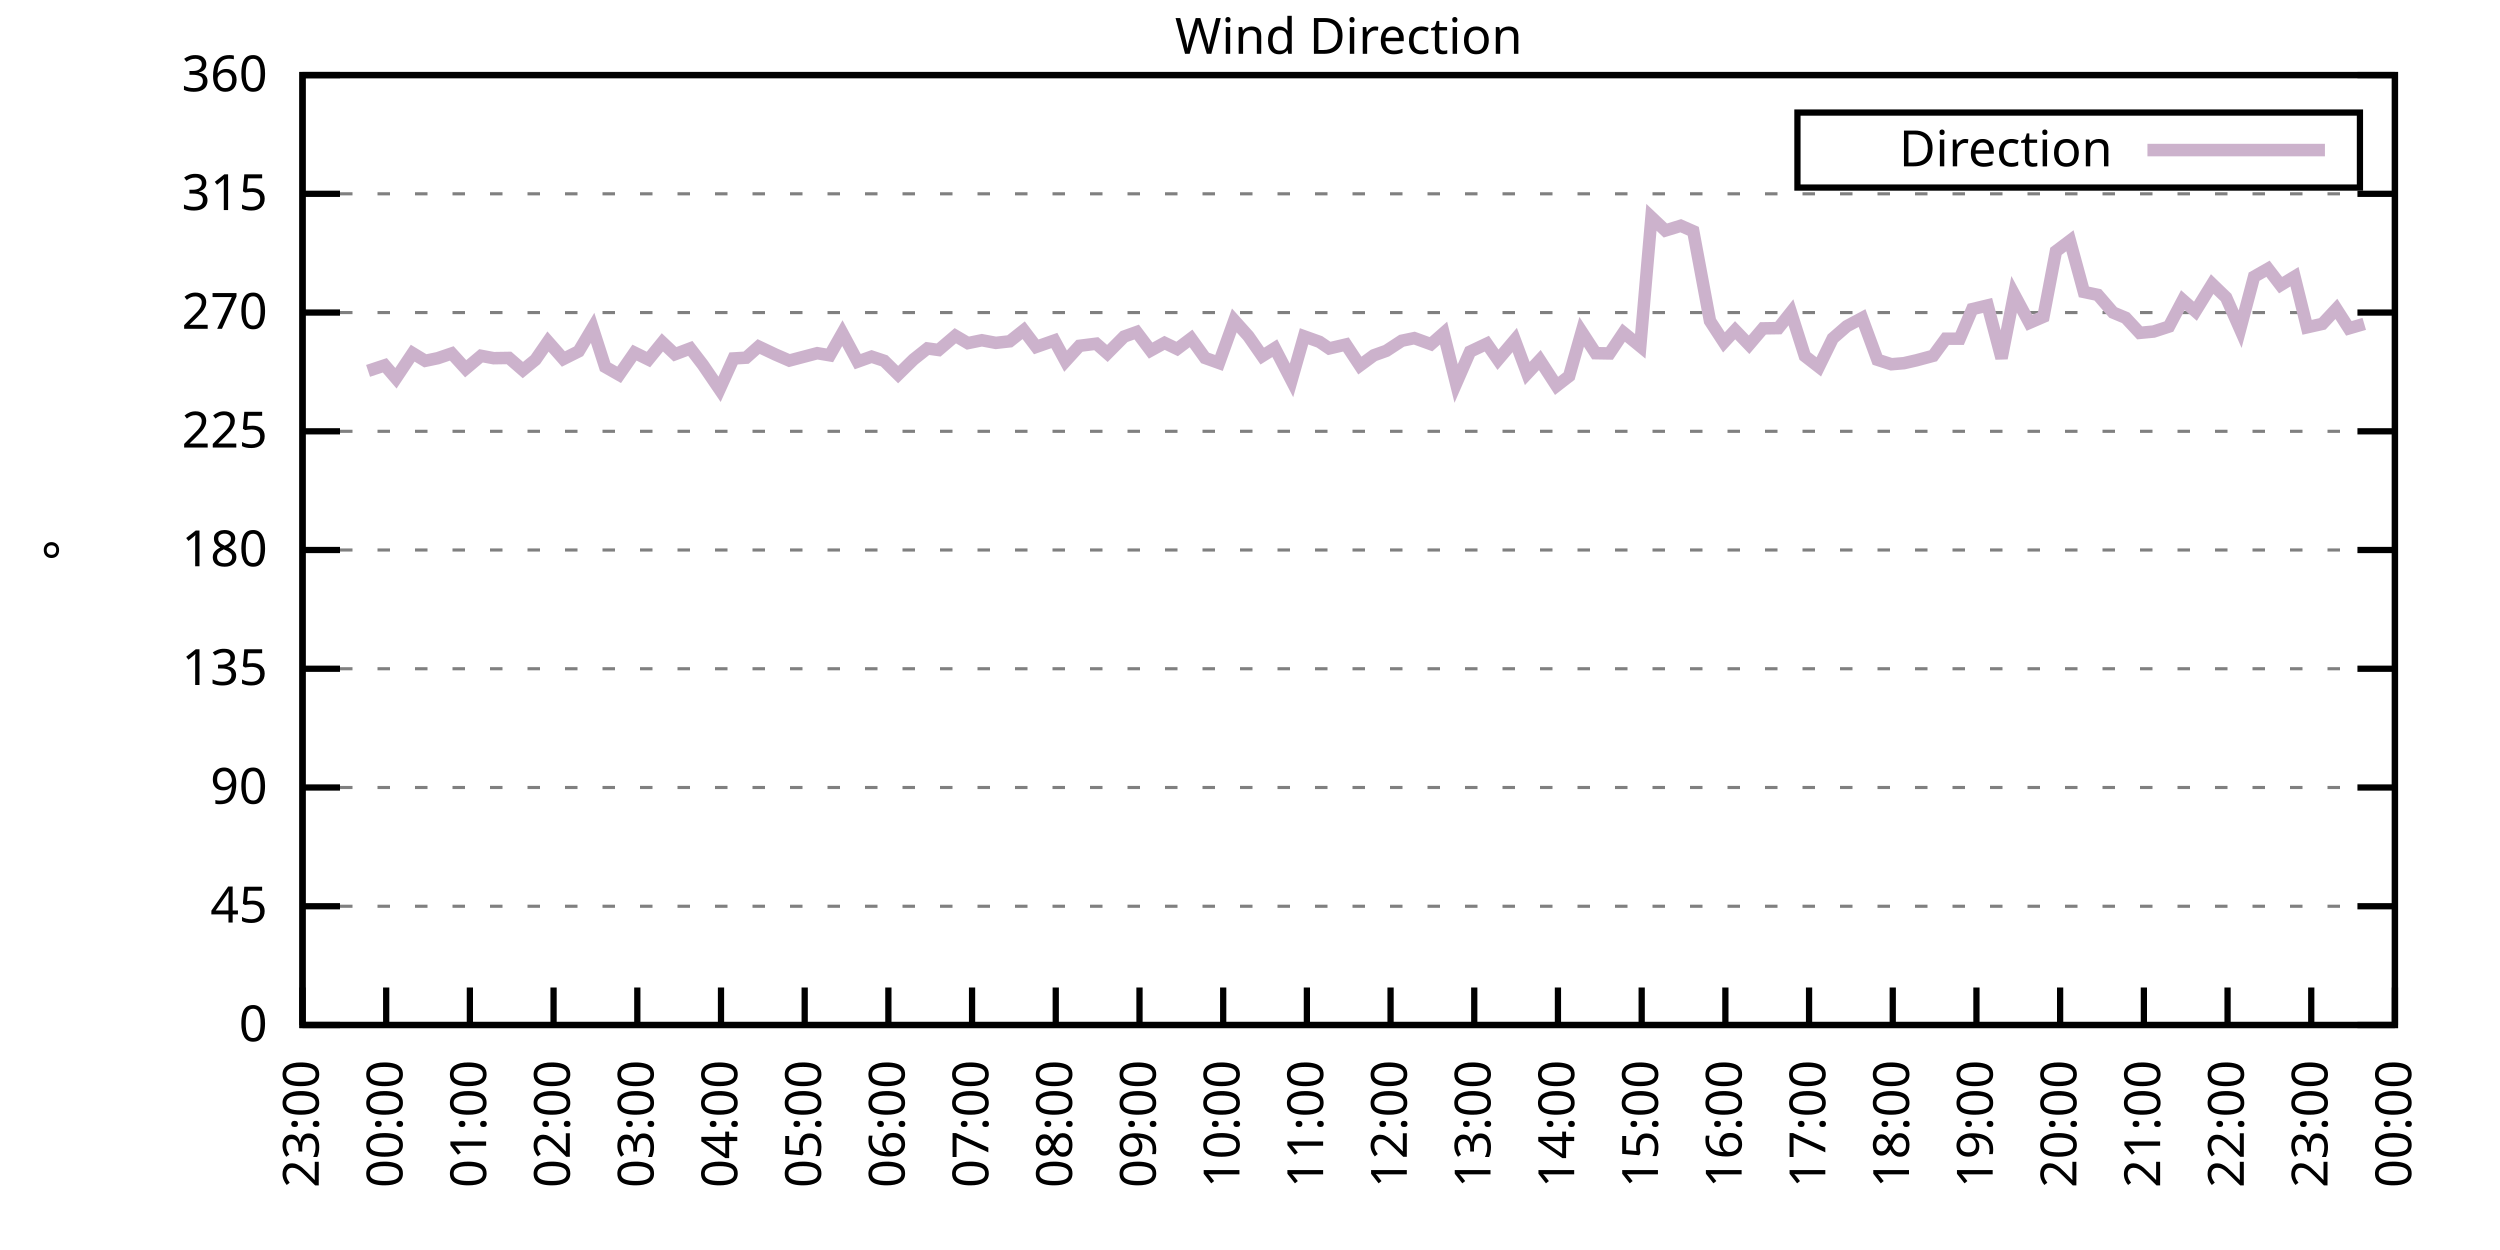
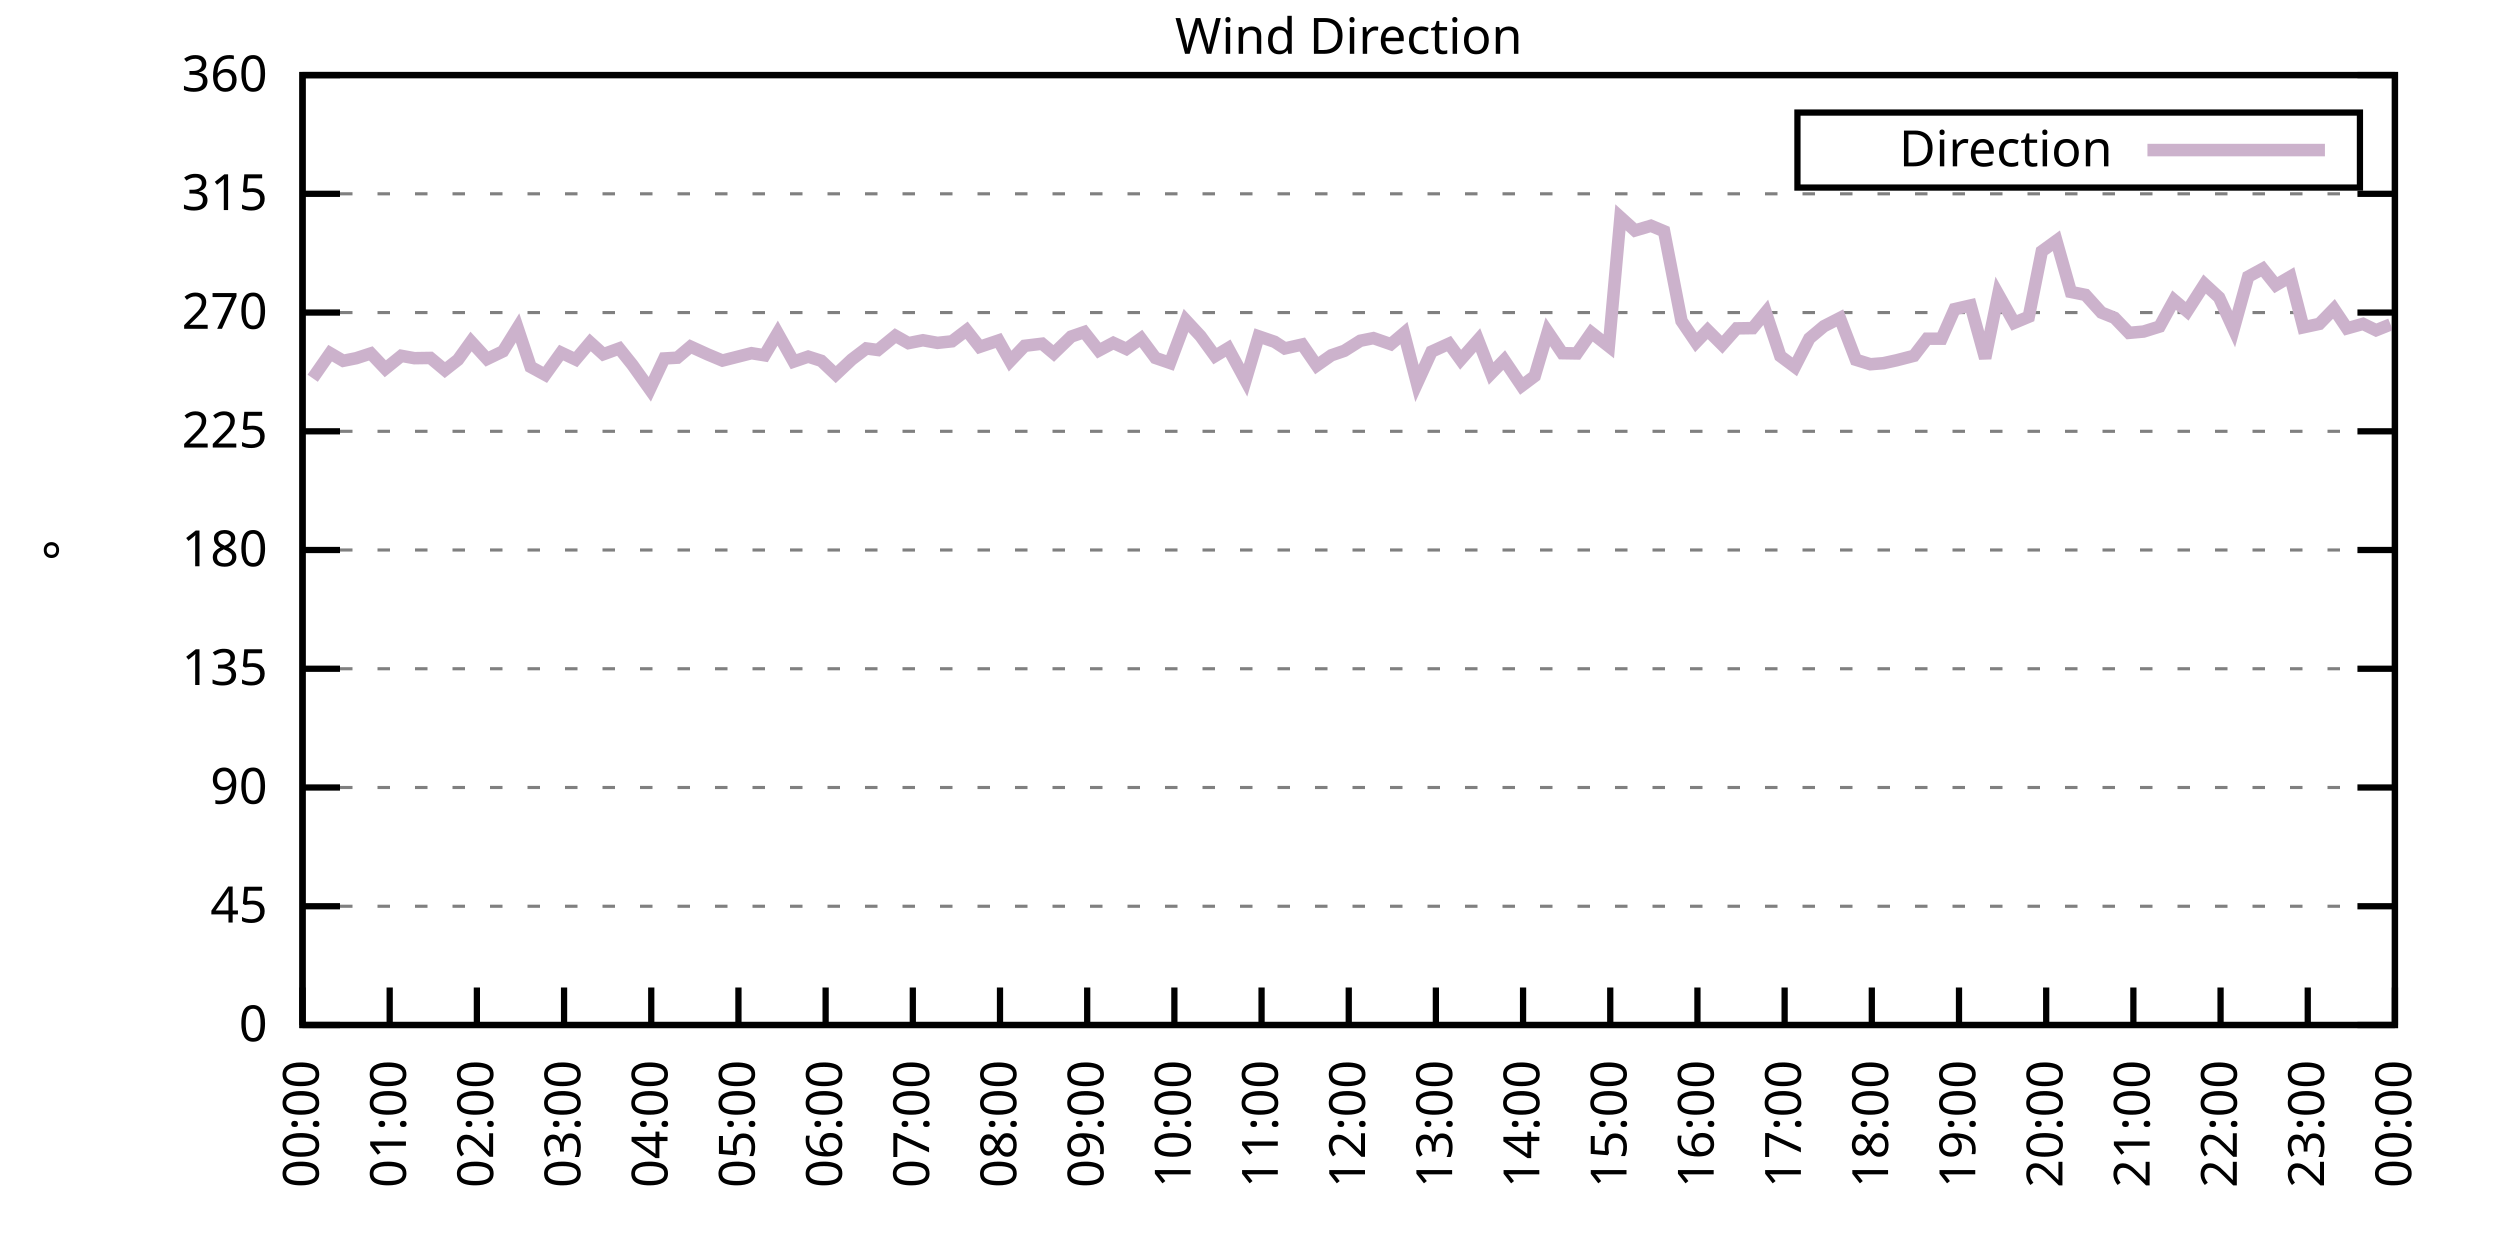
<svg xmlns="http://www.w3.org/2000/svg" xmlns:xlink="http://www.w3.org/1999/xlink" width="400" height="200" viewBox="0 0 400 200">
  <g id="gnuplot_canvas">
    <rect x="0" y="0" width="400" height="200" fill="none" />
    <defs>
      <circle id="gpDot" r="0.5" stroke-width="0.5" stroke="currentColor" />
      <path id="gpPt0" stroke-width="0.333" stroke="currentColor" d="M-1,0 h2 M0,-1 v2" />
      <path id="gpPt1" stroke-width="0.333" stroke="currentColor" d="M-1,-1 L1,1 M1,-1 L-1,1" />
      <path id="gpPt2" stroke-width="0.333" stroke="currentColor" d="M-1,0 L1,0 M0,-1 L0,1 M-1,-1 L1,1 M-1,1 L1,-1" />
      <rect id="gpPt3" stroke-width="0.333" stroke="currentColor" x="-1" y="-1" width="2" height="2" />
      <rect id="gpPt4" stroke-width="0.333" stroke="currentColor" fill="currentColor" x="-1" y="-1" width="2" height="2" />
      <circle id="gpPt5" stroke-width="0.333" stroke="currentColor" cx="0" cy="0" r="1" />
      <use xlink:href="#gpPt5" id="gpPt6" fill="currentColor" stroke="none" />
      <path id="gpPt7" stroke-width="0.333" stroke="currentColor" d="M0,-1.33 L-1.33,0.67 L1.33,0.67 z" />
      <use xlink:href="#gpPt7" id="gpPt8" fill="currentColor" stroke="none" />
      <use xlink:href="#gpPt7" id="gpPt9" stroke="currentColor" transform="rotate(180)" />
      <use xlink:href="#gpPt9" id="gpPt10" fill="currentColor" stroke="none" />
      <use xlink:href="#gpPt3" id="gpPt11" stroke="currentColor" transform="rotate(45)" />
      <use xlink:href="#gpPt11" id="gpPt12" fill="currentColor" stroke="none" />
      <path id="gpPt13" stroke-width="0.333" stroke="currentColor" d="M0,1.330 L1.265,0.411 L0.782,-1.067 L-0.782,-1.076 L-1.265,0.411 z" />
      <use xlink:href="#gpPt13" id="gpPt14" fill="currentColor" stroke="none" />
      <filter id="textbox" filterUnits="objectBoundingBox" x="0" y="0" height="1" width="1">
        <feFlood flood-color="white" flood-opacity="1" result="bgnd" />
        <feComposite in="SourceGraphic" in2="bgnd" operator="atop" />
      </filter>
      <filter id="greybox" filterUnits="objectBoundingBox" x="0" y="0" height="1" width="1">
        <feFlood flood-color="lightgrey" flood-opacity="1" result="grey" />
        <feComposite in="SourceGraphic" in2="grey" operator="atop" />
      </filter>
    </defs>
    <g fill="none" color="white" stroke="currentColor" stroke-width="1.00" stroke-linecap="butt" stroke-linejoin="miter">
</g>
    <g fill="none" color="black" stroke="currentColor" stroke-width="1.00" stroke-linecap="butt" stroke-linejoin="miter">
      <g stroke="none" shape-rendering="crispEdges">
        <polygon fill="rgb(255, 255, 255)" points="48.40,164.00 383.18,164.00 383.18,12.02 48.40,12.02 " />
      </g>
    </g>
    <g fill="none" color="black" stroke="currentColor" stroke-width="1.00" stroke-linecap="butt" stroke-linejoin="miter">
</g>
    <g fill="none" color="black" stroke="black" stroke-width="0.50" stroke-linecap="butt" stroke-linejoin="miter">
</g>
    <g fill="none" color="gray" stroke="currentColor" stroke-width="0.50" stroke-linecap="butt" stroke-linejoin="miter">
      <path stroke="gray" stroke-dasharray="2,4" class="gridline" d="M48.40,164.00 L383.19,164.00  " />
    </g>
    <g fill="none" color="gray" stroke="gray" stroke-width="1.00" stroke-linecap="butt" stroke-linejoin="miter">
</g>
    <g fill="none" color="black" stroke="currentColor" stroke-width="1.00" stroke-linecap="butt" stroke-linejoin="miter">
      <path stroke="black" d="M48.40,164.00 L54.40,164.00 M383.19,164.00 L377.19,164.00  " />
      <g transform="translate(42.80,166.60)" stroke="none" fill="black" font-family="Sans" font-size="8.00" text-anchor="end">
        <text>
          <tspan font-family="Sans"> 0</tspan>
        </text>
      </g>
    </g>
    <g fill="none" color="black" stroke="currentColor" stroke-width="1.00" stroke-linecap="butt" stroke-linejoin="miter">
</g>
    <g fill="none" color="black" stroke="black" stroke-width="0.50" stroke-linecap="butt" stroke-linejoin="miter">
</g>
    <g fill="none" color="gray" stroke="currentColor" stroke-width="0.50" stroke-linecap="butt" stroke-linejoin="miter">
      <path stroke="gray" stroke-dasharray="2,4" class="gridline" d="M48.40,145.00 L383.19,145.00  " />
    </g>
    <g fill="none" color="gray" stroke="gray" stroke-width="1.00" stroke-linecap="butt" stroke-linejoin="miter">
</g>
    <g fill="none" color="black" stroke="currentColor" stroke-width="1.00" stroke-linecap="butt" stroke-linejoin="miter">
      <path stroke="black" d="M48.40,145.00 L54.40,145.00 M383.19,145.00 L377.19,145.00  " />
      <g transform="translate(42.80,147.60)" stroke="none" fill="black" font-family="Sans" font-size="8.00" text-anchor="end">
        <text>
          <tspan font-family="Sans"> 45</tspan>
        </text>
      </g>
    </g>
    <g fill="none" color="black" stroke="currentColor" stroke-width="1.00" stroke-linecap="butt" stroke-linejoin="miter">
</g>
    <g fill="none" color="black" stroke="black" stroke-width="0.50" stroke-linecap="butt" stroke-linejoin="miter">
</g>
    <g fill="none" color="gray" stroke="currentColor" stroke-width="0.50" stroke-linecap="butt" stroke-linejoin="miter">
      <path stroke="gray" stroke-dasharray="2,4" class="gridline" d="M48.40,126.00 L383.19,126.00  " />
    </g>
    <g fill="none" color="gray" stroke="gray" stroke-width="1.00" stroke-linecap="butt" stroke-linejoin="miter">
</g>
    <g fill="none" color="black" stroke="currentColor" stroke-width="1.00" stroke-linecap="butt" stroke-linejoin="miter">
      <path stroke="black" d="M48.40,126.00 L54.40,126.00 M383.19,126.00 L377.19,126.00  " />
      <g transform="translate(42.80,128.60)" stroke="none" fill="black" font-family="Sans" font-size="8.00" text-anchor="end">
        <text>
          <tspan font-family="Sans"> 90</tspan>
        </text>
      </g>
    </g>
    <g fill="none" color="black" stroke="currentColor" stroke-width="1.00" stroke-linecap="butt" stroke-linejoin="miter">
</g>
    <g fill="none" color="black" stroke="black" stroke-width="0.50" stroke-linecap="butt" stroke-linejoin="miter">
</g>
    <g fill="none" color="gray" stroke="currentColor" stroke-width="0.50" stroke-linecap="butt" stroke-linejoin="miter">
      <path stroke="gray" stroke-dasharray="2,4" class="gridline" d="M48.40,107.00 L383.19,107.00  " />
    </g>
    <g fill="none" color="gray" stroke="gray" stroke-width="1.00" stroke-linecap="butt" stroke-linejoin="miter">
</g>
    <g fill="none" color="black" stroke="currentColor" stroke-width="1.00" stroke-linecap="butt" stroke-linejoin="miter">
      <path stroke="black" d="M48.40,107.00 L54.40,107.00 M383.19,107.00 L377.19,107.00  " />
      <g transform="translate(42.80,109.60)" stroke="none" fill="black" font-family="Sans" font-size="8.00" text-anchor="end">
        <text>
          <tspan font-family="Sans"> 135</tspan>
        </text>
      </g>
    </g>
    <g fill="none" color="black" stroke="currentColor" stroke-width="1.00" stroke-linecap="butt" stroke-linejoin="miter">
</g>
    <g fill="none" color="black" stroke="black" stroke-width="0.50" stroke-linecap="butt" stroke-linejoin="miter">
</g>
    <g fill="none" color="gray" stroke="currentColor" stroke-width="0.50" stroke-linecap="butt" stroke-linejoin="miter">
      <path stroke="gray" stroke-dasharray="2,4" class="gridline" d="M48.40,88.00 L383.19,88.00  " />
    </g>
    <g fill="none" color="gray" stroke="gray" stroke-width="1.00" stroke-linecap="butt" stroke-linejoin="miter">
</g>
    <g fill="none" color="black" stroke="currentColor" stroke-width="1.00" stroke-linecap="butt" stroke-linejoin="miter">
      <path stroke="black" d="M48.40,88.00 L54.40,88.00 M383.19,88.00 L377.19,88.00  " />
      <g transform="translate(42.80,90.60)" stroke="none" fill="black" font-family="Sans" font-size="8.00" text-anchor="end">
        <text>
          <tspan font-family="Sans"> 180</tspan>
        </text>
      </g>
    </g>
    <g fill="none" color="black" stroke="currentColor" stroke-width="1.00" stroke-linecap="butt" stroke-linejoin="miter">
</g>
    <g fill="none" color="black" stroke="black" stroke-width="0.50" stroke-linecap="butt" stroke-linejoin="miter">
</g>
    <g fill="none" color="gray" stroke="currentColor" stroke-width="0.50" stroke-linecap="butt" stroke-linejoin="miter">
      <path stroke="gray" stroke-dasharray="2,4" class="gridline" d="M48.40,69.01 L383.19,69.01  " />
    </g>
    <g fill="none" color="gray" stroke="gray" stroke-width="1.00" stroke-linecap="butt" stroke-linejoin="miter">
</g>
    <g fill="none" color="black" stroke="currentColor" stroke-width="1.00" stroke-linecap="butt" stroke-linejoin="miter">
      <path stroke="black" d="M48.40,69.01 L54.40,69.01 M383.19,69.01 L377.19,69.01  " />
      <g transform="translate(42.80,71.61)" stroke="none" fill="black" font-family="Sans" font-size="8.00" text-anchor="end">
        <text>
          <tspan font-family="Sans"> 225</tspan>
        </text>
      </g>
    </g>
    <g fill="none" color="black" stroke="currentColor" stroke-width="1.00" stroke-linecap="butt" stroke-linejoin="miter">
</g>
    <g fill="none" color="black" stroke="black" stroke-width="0.50" stroke-linecap="butt" stroke-linejoin="miter">
</g>
    <g fill="none" color="gray" stroke="currentColor" stroke-width="0.50" stroke-linecap="butt" stroke-linejoin="miter">
      <path stroke="gray" stroke-dasharray="2,4" class="gridline" d="M48.40,50.01 L383.19,50.01  " />
    </g>
    <g fill="none" color="gray" stroke="gray" stroke-width="1.00" stroke-linecap="butt" stroke-linejoin="miter">
</g>
    <g fill="none" color="black" stroke="currentColor" stroke-width="1.00" stroke-linecap="butt" stroke-linejoin="miter">
      <path stroke="black" d="M48.40,50.01 L54.40,50.01 M383.19,50.01 L377.19,50.01  " />
      <g transform="translate(42.80,52.61)" stroke="none" fill="black" font-family="Sans" font-size="8.00" text-anchor="end">
        <text>
          <tspan font-family="Sans"> 270</tspan>
        </text>
      </g>
    </g>
    <g fill="none" color="black" stroke="currentColor" stroke-width="1.00" stroke-linecap="butt" stroke-linejoin="miter">
</g>
    <g fill="none" color="black" stroke="black" stroke-width="0.50" stroke-linecap="butt" stroke-linejoin="miter">
</g>
    <g fill="none" color="gray" stroke="currentColor" stroke-width="0.50" stroke-linecap="butt" stroke-linejoin="miter">
      <path stroke="gray" stroke-dasharray="2,4" class="gridline" d="M48.40,31.01 L383.19,31.01  " />
    </g>
    <g fill="none" color="gray" stroke="gray" stroke-width="1.00" stroke-linecap="butt" stroke-linejoin="miter">
</g>
    <g fill="none" color="black" stroke="currentColor" stroke-width="1.00" stroke-linecap="butt" stroke-linejoin="miter">
      <path stroke="black" d="M48.40,31.01 L54.40,31.01 M383.19,31.01 L377.19,31.01  " />
      <g transform="translate(42.80,33.61)" stroke="none" fill="black" font-family="Sans" font-size="8.00" text-anchor="end">
        <text>
          <tspan font-family="Sans"> 315</tspan>
        </text>
      </g>
    </g>
    <g fill="none" color="black" stroke="currentColor" stroke-width="1.00" stroke-linecap="butt" stroke-linejoin="miter">
</g>
    <g fill="none" color="black" stroke="black" stroke-width="0.50" stroke-linecap="butt" stroke-linejoin="miter">
</g>
    <g fill="none" color="gray" stroke="currentColor" stroke-width="0.50" stroke-linecap="butt" stroke-linejoin="miter">
      <path stroke="gray" stroke-dasharray="2,4" class="gridline" d="M48.40,12.01 L383.19,12.01  " />
    </g>
    <g fill="none" color="gray" stroke="gray" stroke-width="1.00" stroke-linecap="butt" stroke-linejoin="miter">
</g>
    <g fill="none" color="black" stroke="currentColor" stroke-width="1.00" stroke-linecap="butt" stroke-linejoin="miter">
      <path stroke="black" d="M48.40,12.01 L54.40,12.01 M383.19,12.01 L377.19,12.01  " />
      <g transform="translate(42.80,14.61)" stroke="none" fill="black" font-family="Sans" font-size="8.00" text-anchor="end">
        <text>
          <tspan font-family="Sans"> 360</tspan>
        </text>
      </g>
    </g>
    <g fill="none" color="black" stroke="currentColor" stroke-width="1.00" stroke-linecap="butt" stroke-linejoin="miter">
      <path stroke="black" d="M48.40,164.00 L48.40,158.00  " />
      <g transform="translate(51.00,169.60) rotate(270.00)" stroke="none" fill="black" font-family="Sans" font-size="8.00" text-anchor="end">
        <text>
-           <tspan font-family="Sans">23:00</tspan>
-         </text>
-       </g>
-     </g>
-     <g fill="none" color="black" stroke="currentColor" stroke-width="1.00" stroke-linecap="butt" stroke-linejoin="miter">
-       <path stroke="black" d="M61.79,164.00 L61.79,158.00  " />
-       <g transform="translate(64.39,169.60) rotate(270.00)" stroke="none" fill="black" font-family="Sans" font-size="8.00" text-anchor="end">
-         <text>
          <tspan font-family="Sans">00:00</tspan>
        </text>
      </g>
    </g>
    <g fill="none" color="black" stroke="currentColor" stroke-width="1.00" stroke-linecap="butt" stroke-linejoin="miter">
-       <path stroke="black" d="M75.18,164.00 L75.18,158.00  " />
-       <g transform="translate(77.78,169.60) rotate(270.00)" stroke="none" fill="black" font-family="Sans" font-size="8.00" text-anchor="end">
+       <path stroke="black" d="M62.35,164.00 L62.35,158.00  " />
+       <g transform="translate(64.95,169.60) rotate(270.00)" stroke="none" fill="black" font-family="Sans" font-size="8.00" text-anchor="end">
        <text>
          <tspan font-family="Sans">01:00</tspan>
        </text>
      </g>
    </g>
    <g fill="none" color="black" stroke="currentColor" stroke-width="1.00" stroke-linecap="butt" stroke-linejoin="miter">
-       <path stroke="black" d="M88.57,164.00 L88.57,158.00  " />
-       <g transform="translate(91.17,169.60) rotate(270.00)" stroke="none" fill="black" font-family="Sans" font-size="8.00" text-anchor="end">
+       <path stroke="black" d="M76.30,164.00 L76.30,158.00  " />
+       <g transform="translate(78.90,169.60) rotate(270.00)" stroke="none" fill="black" font-family="Sans" font-size="8.00" text-anchor="end">
        <text>
          <tspan font-family="Sans">02:00</tspan>
        </text>
      </g>
    </g>
    <g fill="none" color="black" stroke="currentColor" stroke-width="1.00" stroke-linecap="butt" stroke-linejoin="miter">
-       <path stroke="black" d="M101.97,164.00 L101.97,158.00  " />
-       <g transform="translate(104.57,169.60) rotate(270.00)" stroke="none" fill="black" font-family="Sans" font-size="8.00" text-anchor="end">
+       <path stroke="black" d="M90.25,164.00 L90.25,158.00  " />
+       <g transform="translate(92.85,169.60) rotate(270.00)" stroke="none" fill="black" font-family="Sans" font-size="8.00" text-anchor="end">
        <text>
          <tspan font-family="Sans">03:00</tspan>
        </text>
      </g>
    </g>
    <g fill="none" color="black" stroke="currentColor" stroke-width="1.00" stroke-linecap="butt" stroke-linejoin="miter">
-       <path stroke="black" d="M115.36,164.00 L115.36,158.00  " />
-       <g transform="translate(117.96,169.60) rotate(270.00)" stroke="none" fill="black" font-family="Sans" font-size="8.00" text-anchor="end">
+       <path stroke="black" d="M104.20,164.00 L104.20,158.00  " />
+       <g transform="translate(106.80,169.60) rotate(270.00)" stroke="none" fill="black" font-family="Sans" font-size="8.00" text-anchor="end">
        <text>
          <tspan font-family="Sans">04:00</tspan>
        </text>
      </g>
    </g>
    <g fill="none" color="black" stroke="currentColor" stroke-width="1.00" stroke-linecap="butt" stroke-linejoin="miter">
-       <path stroke="black" d="M128.75,164.00 L128.75,158.00  " />
-       <g transform="translate(131.35,169.60) rotate(270.00)" stroke="none" fill="black" font-family="Sans" font-size="8.00" text-anchor="end">
+       <path stroke="black" d="M118.15,164.00 L118.15,158.00  " />
+       <g transform="translate(120.75,169.60) rotate(270.00)" stroke="none" fill="black" font-family="Sans" font-size="8.00" text-anchor="end">
        <text>
          <tspan font-family="Sans">05:00</tspan>
        </text>
      </g>
    </g>
    <g fill="none" color="black" stroke="currentColor" stroke-width="1.00" stroke-linecap="butt" stroke-linejoin="miter">
-       <path stroke="black" d="M142.14,164.00 L142.14,158.00  " />
-       <g transform="translate(144.74,169.60) rotate(270.00)" stroke="none" fill="black" font-family="Sans" font-size="8.00" text-anchor="end">
+       <path stroke="black" d="M132.10,164.00 L132.10,158.00  " />
+       <g transform="translate(134.70,169.60) rotate(270.00)" stroke="none" fill="black" font-family="Sans" font-size="8.00" text-anchor="end">
        <text>
          <tspan font-family="Sans">06:00</tspan>
        </text>
      </g>
    </g>
    <g fill="none" color="black" stroke="currentColor" stroke-width="1.00" stroke-linecap="butt" stroke-linejoin="miter">
-       <path stroke="black" d="M155.53,164.00 L155.53,158.00  " />
-       <g transform="translate(158.13,169.60) rotate(270.00)" stroke="none" fill="black" font-family="Sans" font-size="8.00" text-anchor="end">
+       <path stroke="black" d="M146.05,164.00 L146.05,158.00  " />
+       <g transform="translate(148.65,169.60) rotate(270.00)" stroke="none" fill="black" font-family="Sans" font-size="8.00" text-anchor="end">
        <text>
          <tspan font-family="Sans">07:00</tspan>
        </text>
      </g>
    </g>
    <g fill="none" color="black" stroke="currentColor" stroke-width="1.00" stroke-linecap="butt" stroke-linejoin="miter">
-       <path stroke="black" d="M168.92,164.00 L168.92,158.00  " />
-       <g transform="translate(171.52,169.60) rotate(270.00)" stroke="none" fill="black" font-family="Sans" font-size="8.00" text-anchor="end">
+       <path stroke="black" d="M160.00,164.00 L160.00,158.00  " />
+       <g transform="translate(162.60,169.60) rotate(270.00)" stroke="none" fill="black" font-family="Sans" font-size="8.00" text-anchor="end">
        <text>
          <tspan font-family="Sans">08:00</tspan>
        </text>
      </g>
    </g>
    <g fill="none" color="black" stroke="currentColor" stroke-width="1.00" stroke-linecap="butt" stroke-linejoin="miter">
-       <path stroke="black" d="M182.32,164.00 L182.32,158.00  " />
-       <g transform="translate(184.92,169.60) rotate(270.00)" stroke="none" fill="black" font-family="Sans" font-size="8.00" text-anchor="end">
+       <path stroke="black" d="M173.95,164.00 L173.95,158.00  " />
+       <g transform="translate(176.55,169.60) rotate(270.00)" stroke="none" fill="black" font-family="Sans" font-size="8.00" text-anchor="end">
        <text>
          <tspan font-family="Sans">09:00</tspan>
        </text>
      </g>
    </g>
    <g fill="none" color="black" stroke="currentColor" stroke-width="1.00" stroke-linecap="butt" stroke-linejoin="miter">
-       <path stroke="black" d="M195.71,164.00 L195.71,158.00  " />
-       <g transform="translate(198.31,169.60) rotate(270.00)" stroke="none" fill="black" font-family="Sans" font-size="8.00" text-anchor="end">
+       <path stroke="black" d="M187.90,164.00 L187.90,158.00  " />
+       <g transform="translate(190.50,169.60) rotate(270.00)" stroke="none" fill="black" font-family="Sans" font-size="8.00" text-anchor="end">
        <text>
          <tspan font-family="Sans">10:00</tspan>
        </text>
      </g>
    </g>
    <g fill="none" color="black" stroke="currentColor" stroke-width="1.00" stroke-linecap="butt" stroke-linejoin="miter">
-       <path stroke="black" d="M209.10,164.00 L209.10,158.00  " />
-       <g transform="translate(211.70,169.60) rotate(270.00)" stroke="none" fill="black" font-family="Sans" font-size="8.00" text-anchor="end">
+       <path stroke="black" d="M201.85,164.00 L201.85,158.00  " />
+       <g transform="translate(204.45,169.60) rotate(270.00)" stroke="none" fill="black" font-family="Sans" font-size="8.00" text-anchor="end">
        <text>
          <tspan font-family="Sans">11:00</tspan>
        </text>
      </g>
    </g>
    <g fill="none" color="black" stroke="currentColor" stroke-width="1.00" stroke-linecap="butt" stroke-linejoin="miter">
-       <path stroke="black" d="M222.49,164.00 L222.49,158.00  " />
-       <g transform="translate(225.09,169.60) rotate(270.00)" stroke="none" fill="black" font-family="Sans" font-size="8.00" text-anchor="end">
+       <path stroke="black" d="M215.80,164.00 L215.80,158.00  " />
+       <g transform="translate(218.40,169.60) rotate(270.00)" stroke="none" fill="black" font-family="Sans" font-size="8.00" text-anchor="end">
        <text>
          <tspan font-family="Sans">12:00</tspan>
        </text>
      </g>
    </g>
    <g fill="none" color="black" stroke="currentColor" stroke-width="1.00" stroke-linecap="butt" stroke-linejoin="miter">
-       <path stroke="black" d="M235.88,164.00 L235.88,158.00  " />
-       <g transform="translate(238.48,169.60) rotate(270.00)" stroke="none" fill="black" font-family="Sans" font-size="8.00" text-anchor="end">
+       <path stroke="black" d="M229.74,164.00 L229.74,158.00  " />
+       <g transform="translate(232.34,169.60) rotate(270.00)" stroke="none" fill="black" font-family="Sans" font-size="8.00" text-anchor="end">
        <text>
          <tspan font-family="Sans">13:00</tspan>
        </text>
      </g>
    </g>
    <g fill="none" color="black" stroke="currentColor" stroke-width="1.00" stroke-linecap="butt" stroke-linejoin="miter">
-       <path stroke="black" d="M249.27,164.00 L249.27,158.00  " />
-       <g transform="translate(251.87,169.60) rotate(270.00)" stroke="none" fill="black" font-family="Sans" font-size="8.00" text-anchor="end">
+       <path stroke="black" d="M243.69,164.00 L243.69,158.00  " />
+       <g transform="translate(246.29,169.60) rotate(270.00)" stroke="none" fill="black" font-family="Sans" font-size="8.00" text-anchor="end">
        <text>
          <tspan font-family="Sans">14:00</tspan>
        </text>
      </g>
    </g>
    <g fill="none" color="black" stroke="currentColor" stroke-width="1.00" stroke-linecap="butt" stroke-linejoin="miter">
-       <path stroke="black" d="M262.67,164.00 L262.67,158.00  " />
-       <g transform="translate(265.27,169.60) rotate(270.00)" stroke="none" fill="black" font-family="Sans" font-size="8.00" text-anchor="end">
+       <path stroke="black" d="M257.64,164.00 L257.64,158.00  " />
+       <g transform="translate(260.24,169.60) rotate(270.00)" stroke="none" fill="black" font-family="Sans" font-size="8.00" text-anchor="end">
        <text>
          <tspan font-family="Sans">15:00</tspan>
        </text>
      </g>
    </g>
    <g fill="none" color="black" stroke="currentColor" stroke-width="1.00" stroke-linecap="butt" stroke-linejoin="miter">
-       <path stroke="black" d="M276.06,164.00 L276.06,158.00  " />
-       <g transform="translate(278.66,169.60) rotate(270.00)" stroke="none" fill="black" font-family="Sans" font-size="8.00" text-anchor="end">
+       <path stroke="black" d="M271.59,164.00 L271.59,158.00  " />
+       <g transform="translate(274.19,169.60) rotate(270.00)" stroke="none" fill="black" font-family="Sans" font-size="8.00" text-anchor="end">
        <text>
          <tspan font-family="Sans">16:00</tspan>
        </text>
      </g>
    </g>
    <g fill="none" color="black" stroke="currentColor" stroke-width="1.00" stroke-linecap="butt" stroke-linejoin="miter">
-       <path stroke="black" d="M289.45,164.00 L289.45,158.00  " />
-       <g transform="translate(292.05,169.60) rotate(270.00)" stroke="none" fill="black" font-family="Sans" font-size="8.00" text-anchor="end">
+       <path stroke="black" d="M285.54,164.00 L285.54,158.00  " />
+       <g transform="translate(288.14,169.60) rotate(270.00)" stroke="none" fill="black" font-family="Sans" font-size="8.00" text-anchor="end">
        <text>
          <tspan font-family="Sans">17:00</tspan>
        </text>
      </g>
    </g>
    <g fill="none" color="black" stroke="currentColor" stroke-width="1.00" stroke-linecap="butt" stroke-linejoin="miter">
-       <path stroke="black" d="M302.84,164.00 L302.84,158.00  " />
-       <g transform="translate(305.44,169.60) rotate(270.00)" stroke="none" fill="black" font-family="Sans" font-size="8.00" text-anchor="end">
+       <path stroke="black" d="M299.49,164.00 L299.49,158.00  " />
+       <g transform="translate(302.09,169.60) rotate(270.00)" stroke="none" fill="black" font-family="Sans" font-size="8.00" text-anchor="end">
        <text>
          <tspan font-family="Sans">18:00</tspan>
        </text>
      </g>
    </g>
    <g fill="none" color="black" stroke="currentColor" stroke-width="1.00" stroke-linecap="butt" stroke-linejoin="miter">
-       <path stroke="black" d="M316.23,164.00 L316.23,158.00  " />
-       <g transform="translate(318.83,169.60) rotate(270.00)" stroke="none" fill="black" font-family="Sans" font-size="8.00" text-anchor="end">
+       <path stroke="black" d="M313.44,164.00 L313.44,158.00  " />
+       <g transform="translate(316.04,169.60) rotate(270.00)" stroke="none" fill="black" font-family="Sans" font-size="8.00" text-anchor="end">
        <text>
          <tspan font-family="Sans">19:00</tspan>
        </text>
      </g>
    </g>
    <g fill="none" color="black" stroke="currentColor" stroke-width="1.00" stroke-linecap="butt" stroke-linejoin="miter">
-       <path stroke="black" d="M329.62,164.00 L329.62,158.00  " />
-       <g transform="translate(332.22,169.60) rotate(270.00)" stroke="none" fill="black" font-family="Sans" font-size="8.00" text-anchor="end">
+       <path stroke="black" d="M327.39,164.00 L327.39,158.00  " />
+       <g transform="translate(329.99,169.60) rotate(270.00)" stroke="none" fill="black" font-family="Sans" font-size="8.00" text-anchor="end">
        <text>
          <tspan font-family="Sans">20:00</tspan>
        </text>
      </g>
    </g>
    <g fill="none" color="black" stroke="currentColor" stroke-width="1.00" stroke-linecap="butt" stroke-linejoin="miter">
-       <path stroke="black" d="M343.02,164.00 L343.02,158.00  " />
-       <g transform="translate(345.62,169.60) rotate(270.00)" stroke="none" fill="black" font-family="Sans" font-size="8.00" text-anchor="end">
+       <path stroke="black" d="M341.34,164.00 L341.34,158.00  " />
+       <g transform="translate(343.94,169.60) rotate(270.00)" stroke="none" fill="black" font-family="Sans" font-size="8.00" text-anchor="end">
        <text>
          <tspan font-family="Sans">21:00</tspan>
        </text>
      </g>
    </g>
    <g fill="none" color="black" stroke="currentColor" stroke-width="1.00" stroke-linecap="butt" stroke-linejoin="miter">
-       <path stroke="black" d="M356.41,164.00 L356.41,158.00  " />
-       <g transform="translate(359.01,169.60) rotate(270.00)" stroke="none" fill="black" font-family="Sans" font-size="8.00" text-anchor="end">
+       <path stroke="black" d="M355.29,164.00 L355.29,158.00  " />
+       <g transform="translate(357.89,169.60) rotate(270.00)" stroke="none" fill="black" font-family="Sans" font-size="8.00" text-anchor="end">
        <text>
          <tspan font-family="Sans">22:00</tspan>
        </text>
      </g>
    </g>
    <g fill="none" color="black" stroke="currentColor" stroke-width="1.00" stroke-linecap="butt" stroke-linejoin="miter">
-       <path stroke="black" d="M369.80,164.00 L369.80,158.00  " />
-       <g transform="translate(372.40,169.60) rotate(270.00)" stroke="none" fill="black" font-family="Sans" font-size="8.00" text-anchor="end">
+       <path stroke="black" d="M369.24,164.00 L369.24,158.00  " />
+       <g transform="translate(371.84,169.60) rotate(270.00)" stroke="none" fill="black" font-family="Sans" font-size="8.00" text-anchor="end">
        <text>
          <tspan font-family="Sans">23:00</tspan>
        </text>
      </g>
    </g>
    <g fill="none" color="black" stroke="currentColor" stroke-width="1.00" stroke-linecap="butt" stroke-linejoin="miter">
      <path stroke="black" d="M383.19,164.00 L383.19,158.00  " />
      <g transform="translate(385.79,169.60) rotate(270.00)" stroke="none" fill="black" font-family="Sans" font-size="8.00" text-anchor="end">
        <text>
          <tspan font-family="Sans">00:00</tspan>
        </text>
      </g>
    </g>
    <g fill="none" color="black" stroke="currentColor" stroke-width="1.00" stroke-linecap="butt" stroke-linejoin="miter">
</g>
    <g fill="none" color="black" stroke="currentColor" stroke-width="1.00" stroke-linecap="butt" stroke-linejoin="miter">
      <path stroke="black" d="M48.40,12.01 L48.40,164.00 L383.19,164.00 L383.19,12.01 L48.40,12.01 Z  " />
    </g>
    <g fill="none" color="black" stroke="currentColor" stroke-width="1.00" stroke-linecap="butt" stroke-linejoin="miter">
</g>
    <g fill="none" color="black" stroke="currentColor" stroke-width="1.00" stroke-linecap="butt" stroke-linejoin="miter">
      <path stroke="black" d="M287.59,30.01 L287.59,18.01 L377.59,18.01 L377.59,30.01 L287.59,30.01 Z  " />
    </g>
    <g id="Wind_direction_plot_1">
      <g fill="none" color="white" stroke="black" stroke-width="2.00" stroke-linecap="butt" stroke-linejoin="miter">
</g>
      <g fill="none" color="black" stroke="currentColor" stroke-width="2.00" stroke-linecap="butt" stroke-linejoin="miter">
        <g transform="translate(337.99,26.61)" stroke="none" fill="black" font-family="Sans" font-size="8.00" text-anchor="end">
          <text>
            <tspan font-family="Sans">Direction</tspan>
          </text>
        </g>
      </g>
      <g fill="none" color="black" stroke="currentColor" stroke-width="2.00" stroke-linecap="butt" stroke-linejoin="miter">
-         <path stroke="rgb(204, 178, 204)" d="M343.59,24.01 L371.99,24.01 M58.89,59.34 L61.57,58.45 L63.35,60.52 L66.03,56.51 L68.04,57.73 L70.05,57.31   L72.28,56.55 L74.51,59.00 L76.97,56.93 L78.98,57.31 L81.43,57.27 L83.66,59.21 L85.67,57.56 L87.68,54.65   L90.14,57.44 L92.59,56.21 L94.82,52.46 L96.83,58.70 L99.06,59.97 L101.52,56.42 L103.75,57.52 L105.98,54.78   L107.99,56.68 L110.45,55.75 L112.46,58.37 L115.13,62.29 L117.37,57.35 L119.38,57.23 L121.38,55.45 L124.06,56.72   L126.29,57.69 L130.76,56.51 L132.77,56.85 L134.78,53.30 L137.23,57.86 L139.46,57.06 L141.47,57.73 L143.70,59.93   L146.16,57.52 L148.39,55.75 L150.18,56.00 L152.85,53.72 L154.86,54.90 L157.10,54.44 L159.33,54.86 L161.56,54.61   L163.79,52.84 L165.80,55.50 L168.70,54.48 L170.49,57.78 L172.72,55.33 L175.40,54.99 L177.18,56.55 L179.86,53.85   L181.87,53.13 L184.10,56.09 L186.33,54.86 L188.34,55.83 L190.57,54.15 L192.81,57.27 L195.04,58.07 L197.49,51.27   L199.73,53.77 L201.96,56.97 L203.97,55.71 L206.64,60.86 L208.65,53.81 L211.11,54.69 L212.67,55.75 L215.35,55.12   L217.58,58.49 L219.81,56.85 L221.82,56.13 L224.28,54.52 L226.29,54.10 L228.96,55.07 L230.97,53.30 L232.98,61.36   L235.21,56.26 L237.89,54.99 L239.68,57.56 L242.36,54.40 L244.36,59.76 L246.37,57.61 L249.05,61.74 L251.06,60.18   L253.07,53.09 L255.30,56.51 L257.53,56.55 L259.76,53.22 L262.44,55.41 L264.23,34.77 L266.46,36.88 L268.92,36.12   L270.92,37.00 L273.60,51.36 L275.83,54.78 L277.62,52.84 L279.85,55.16 L282.08,52.54 L284.54,52.50 L286.55,49.97   L288.78,56.97 L291.01,58.70 L293.24,54.15 L295.48,52.20 L297.93,50.89 L300.39,57.56 L302.62,58.28 L304.63,58.11   L306.63,57.65 L309.31,56.93 L311.32,54.19 L313.55,54.19 L315.56,49.46 L318.02,48.87 L320.25,57.31 L322.26,47.09   L324.71,51.65 L326.95,50.68 L328.95,40.21 L331.19,38.52 L333.42,46.71 L335.65,47.18 L338.10,50.01 L340.11,50.85   L342.35,53.26 L344.58,53.05 L347.03,52.25 L349.26,48.02 L351.27,49.80 L353.95,45.45 L356.18,47.60 L358.42,52.67   L360.65,44.27 L362.88,43.00 L364.89,45.62 L367.12,44.27 L369.13,52.37 L371.58,51.82 L373.82,49.42 L375.82,52.54   L378.28,51.82  " />
+         <path stroke="rgb(204, 178, 204)" d="M343.59,24.01 L371.99,24.01 M50.03,60.52 L52.82,56.51 L54.91,57.73 L57.00,57.31 L59.33,56.55 L61.65,59.00   L64.21,56.93 L66.30,57.31 L68.86,57.27 L71.18,59.21 L73.28,57.56 L75.37,54.65 L77.93,57.44 L80.48,56.21   L82.81,52.46 L84.90,58.70 L87.23,59.97 L89.78,56.42 L92.11,57.52 L94.43,54.78 L96.53,56.68 L99.08,55.75   L101.18,58.37 L103.97,62.29 L106.29,57.35 L108.38,57.23 L110.48,55.45 L113.27,56.72 L115.59,57.69 L120.24,56.51   L122.33,56.85 L124.43,53.30 L126.98,57.86 L129.31,57.06 L131.40,57.73 L133.72,59.93 L136.28,57.52 L138.61,55.75   L140.47,56.00 L143.26,53.72 L145.35,54.90 L147.67,54.44 L150.00,54.86 L152.32,54.61 L154.65,52.84 L156.74,55.50   L159.76,54.48 L161.62,57.78 L163.95,55.33 L166.74,54.99 L168.60,56.55 L171.39,53.85 L173.48,53.13 L175.81,56.09   L178.13,54.86 L180.22,55.83 L182.55,54.15 L184.87,57.27 L187.20,58.07 L189.76,51.27 L192.08,53.77 L194.41,56.97   L196.50,55.71 L199.29,60.86 L201.38,53.81 L203.94,54.69 L205.57,55.75 L208.36,55.12 L210.68,58.49 L213.01,56.85   L215.10,56.13 L217.65,54.52 L219.75,54.10 L222.54,55.07 L224.63,53.30 L226.72,61.36 L229.05,56.26 L231.84,54.99   L233.70,57.56 L236.49,54.40 L238.58,59.76 L240.67,57.61 L243.46,61.74 L245.55,60.18 L247.65,53.09 L249.97,56.51   L252.30,56.55 L254.62,53.22 L257.41,55.41 L259.27,34.77 L261.60,36.88 L264.15,36.12 L266.25,37.00 L269.04,51.36   L271.36,54.78 L273.22,52.84 L275.55,55.16 L277.87,52.54 L280.43,52.50 L282.52,49.97 L284.85,56.97 L287.17,58.70   L289.50,54.15 L291.82,52.20 L294.38,50.89 L296.94,57.56 L299.26,58.28 L301.35,58.11 L303.44,57.65 L306.23,56.93   L308.33,54.19 L310.65,54.19 L312.74,49.46 L315.30,48.87 L317.63,57.31 L319.72,47.09 L322.28,51.65 L324.60,50.68   L326.69,40.21 L329.02,38.52 L331.34,46.71 L333.67,47.18 L336.23,50.01 L338.32,50.85 L340.64,53.26 L342.97,53.05   L345.53,52.25 L347.85,48.02 L349.94,49.80 L352.73,45.45 L355.06,47.60 L357.38,52.67 L359.71,44.27 L362.03,43.00   L364.13,45.62 L366.45,44.27 L368.54,52.37 L371.10,51.82 L373.43,49.42 L375.52,52.54 L378.08,51.82 L380.17,52.84   L382.49,51.91  " />
      </g>
    </g>
    <g fill="none" color="black" stroke="currentColor" stroke-width="2.00" stroke-linecap="butt" stroke-linejoin="miter">
</g>
    <g fill="none" color="black" stroke="black" stroke-width="1.00" stroke-linecap="butt" stroke-linejoin="miter">
</g>
    <g fill="none" color="black" stroke="currentColor" stroke-width="1.00" stroke-linecap="butt" stroke-linejoin="miter">
      <path stroke="black" d="M48.40,12.01 L48.40,164.00 L383.19,164.00 L383.19,12.01 L48.40,12.01 Z  " />
      <g transform="translate(12.80,88.01) rotate(270.00)" stroke="none" fill="black" font-family="Sans" font-size="8.00" text-anchor="middle">
        <text>
          <tspan font-family="Sans">°</tspan>
        </text>
      </g>
    </g>
    <g fill="none" color="black" stroke="currentColor" stroke-width="1.00" stroke-linecap="butt" stroke-linejoin="miter">
</g>
    <g fill="none" color="black" stroke="currentColor" stroke-width="1.00" stroke-linecap="butt" stroke-linejoin="miter">
      <g transform="translate(215.79,8.61)" stroke="none" fill="black" font-family="Sans" font-size="8.00" text-anchor="middle">
        <text>
          <tspan font-family="Sans">Wind Direction</tspan>
        </text>
      </g>
    </g>
    <g fill="none" color="black" stroke="currentColor" stroke-width="1.00" stroke-linecap="butt" stroke-linejoin="miter">
</g>
  </g>
</svg>
